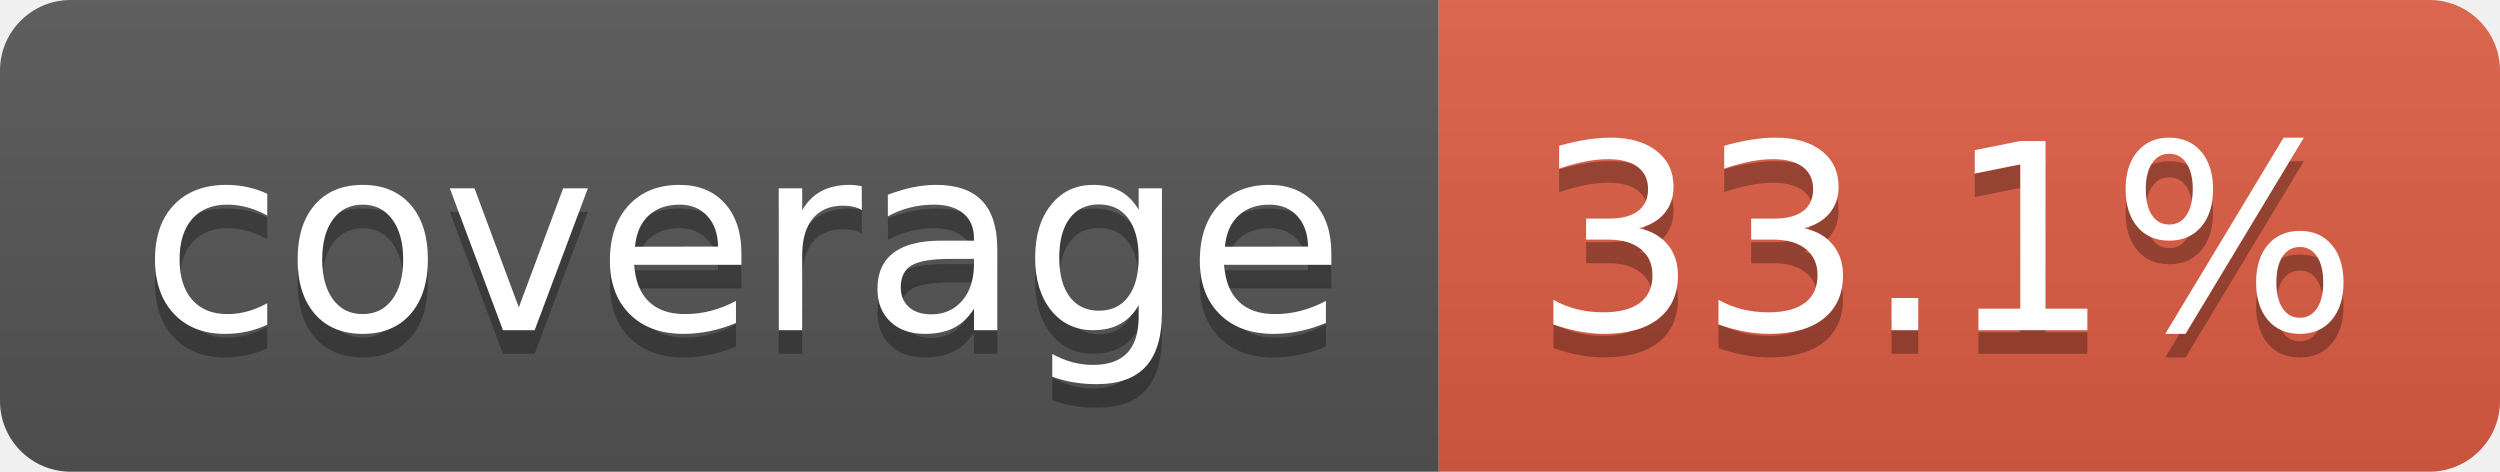
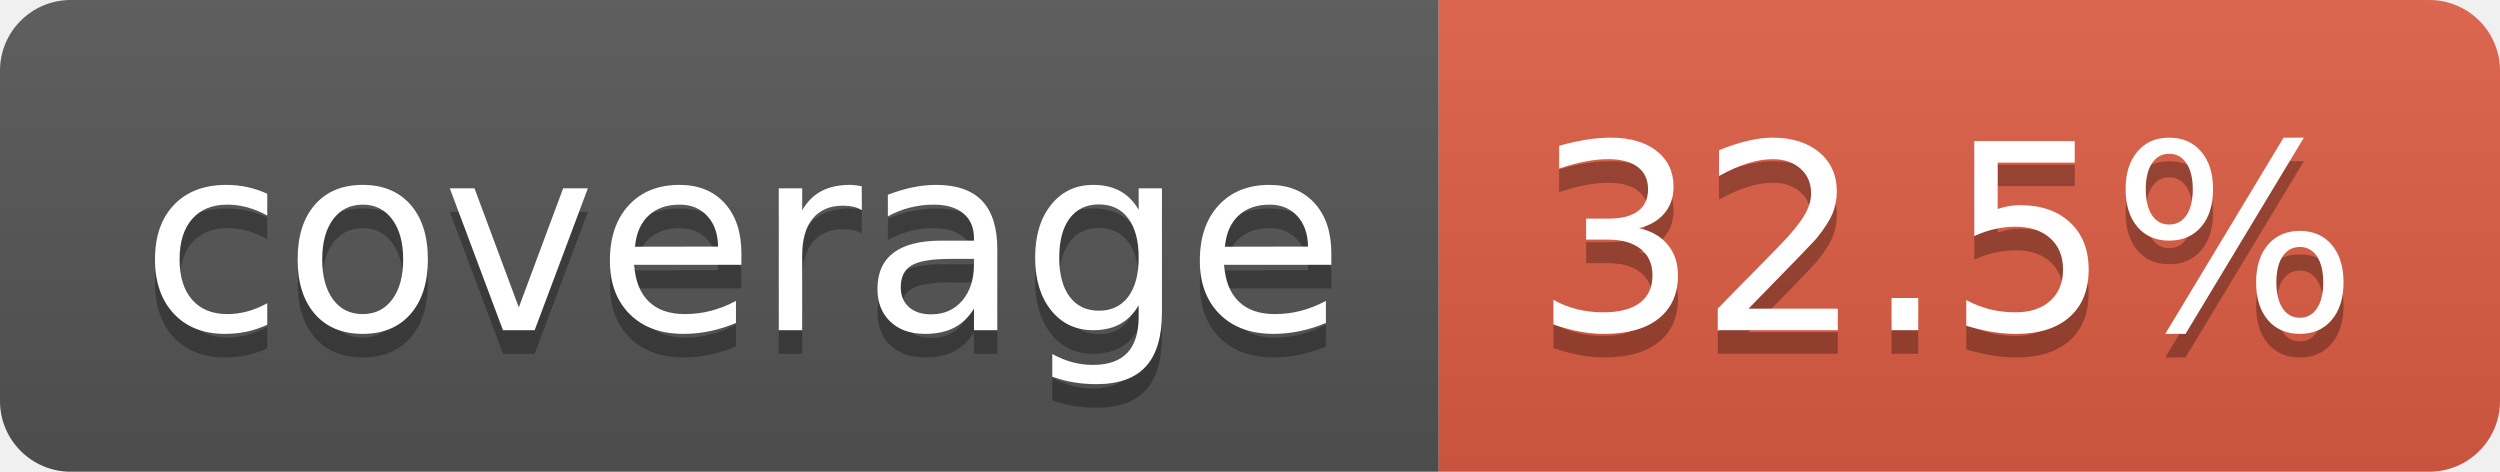
- <svg xmlns="http://www.w3.org/2000/svg" width="106" height="20" role="img" aria-label="coverage: 33.1%">
+ <svg xmlns="http://www.w3.org/2000/svg" width="106" height="20" role="img" aria-label="coverage: 32.5%">
  <linearGradient id="s" x2="0" y2="100%">
    <stop offset="0" stop-color="#bbb" stop-opacity=".1" />
    <stop offset="1" stop-opacity=".1" />
  </linearGradient>
  <clipPath id="r">
    <rect width="106" height="20" rx="3" fill="#fff" />
  </clipPath>
  <g clip-path="url(#r)">
    <rect width="61" height="20" fill="#555" />
    <rect x="61" width="45" height="20" fill="#e05d44" />
    <rect width="106" height="20" fill="url(#s)" />
  </g>
  <g fill="#fff" text-anchor="middle" font-family="Verdana,Geneva,DejaVu Sans,sans-serif" text-rendering="geometricPrecision" font-size="110">
    <text aria-hidden="true" x="315" y="150" fill="#010101" fill-opacity=".3" transform="scale(.1)" textLength="510">coverage</text>
    <text x="315" y="140" transform="scale(.1)" fill="#fff" textLength="510">coverage</text>
-     <text aria-hidden="true" x="825" y="150" fill="#010101" fill-opacity=".3" transform="scale(.1)" textLength="350">33.1%</text>
-     <text x="825" y="140" transform="scale(.1)" fill="#fff" textLength="350">33.1%</text>
+     <text aria-hidden="true" x="825" y="150" fill="#010101" fill-opacity=".3" transform="scale(.1)" textLength="350">32.5%</text>
+     <text x="825" y="140" transform="scale(.1)" fill="#fff" textLength="350">32.5%</text>
  </g>
</svg>
